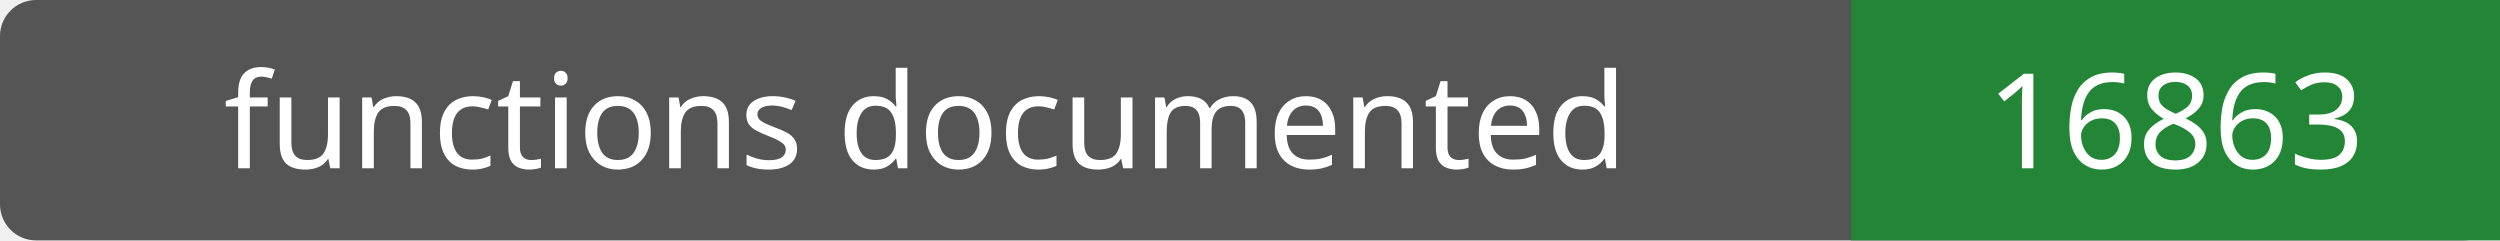
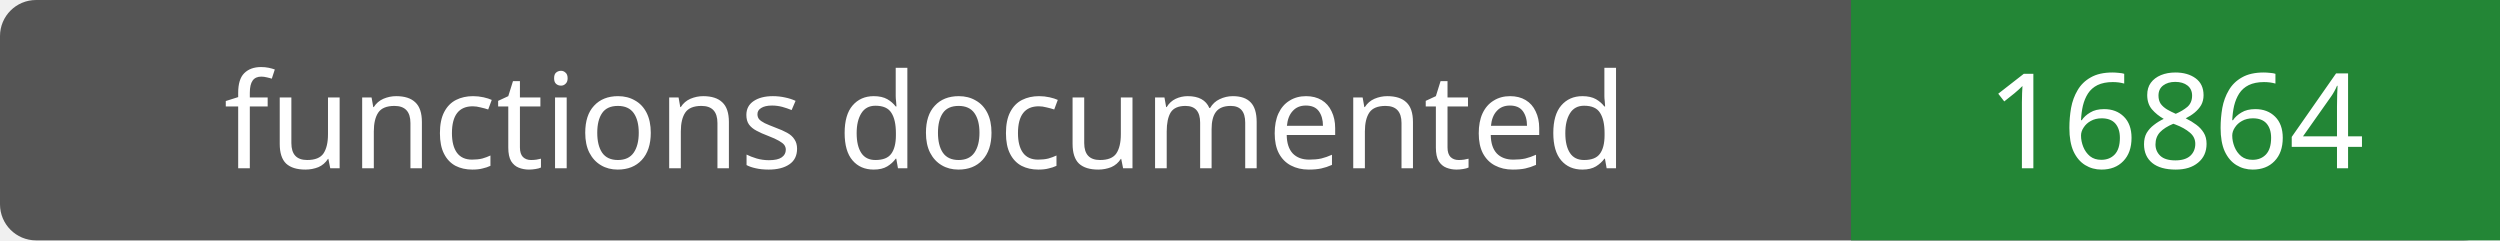
- <svg xmlns="http://www.w3.org/2000/svg" width="208" height="20" role="img" aria-label="functions documented: 16863">
+ <svg xmlns="http://www.w3.org/2000/svg" width="208" height="20" role="img" aria-label="functions documented: 16864">
  <rect width="208" height="20" rx="3" fill="#555" />
  <path fill="#238636" d="M154 0h54v20H154z" />
  <g fill="#fff" text-anchor="middle" font-family="Verdana,sans-serif" font-size="11">
    <text x="77.0" y="14">functions documented</text>
-     <text x="181.0" y="14">16863</text>
+     <text x="181.0" y="14">16864</text>
  </g>
</svg>
